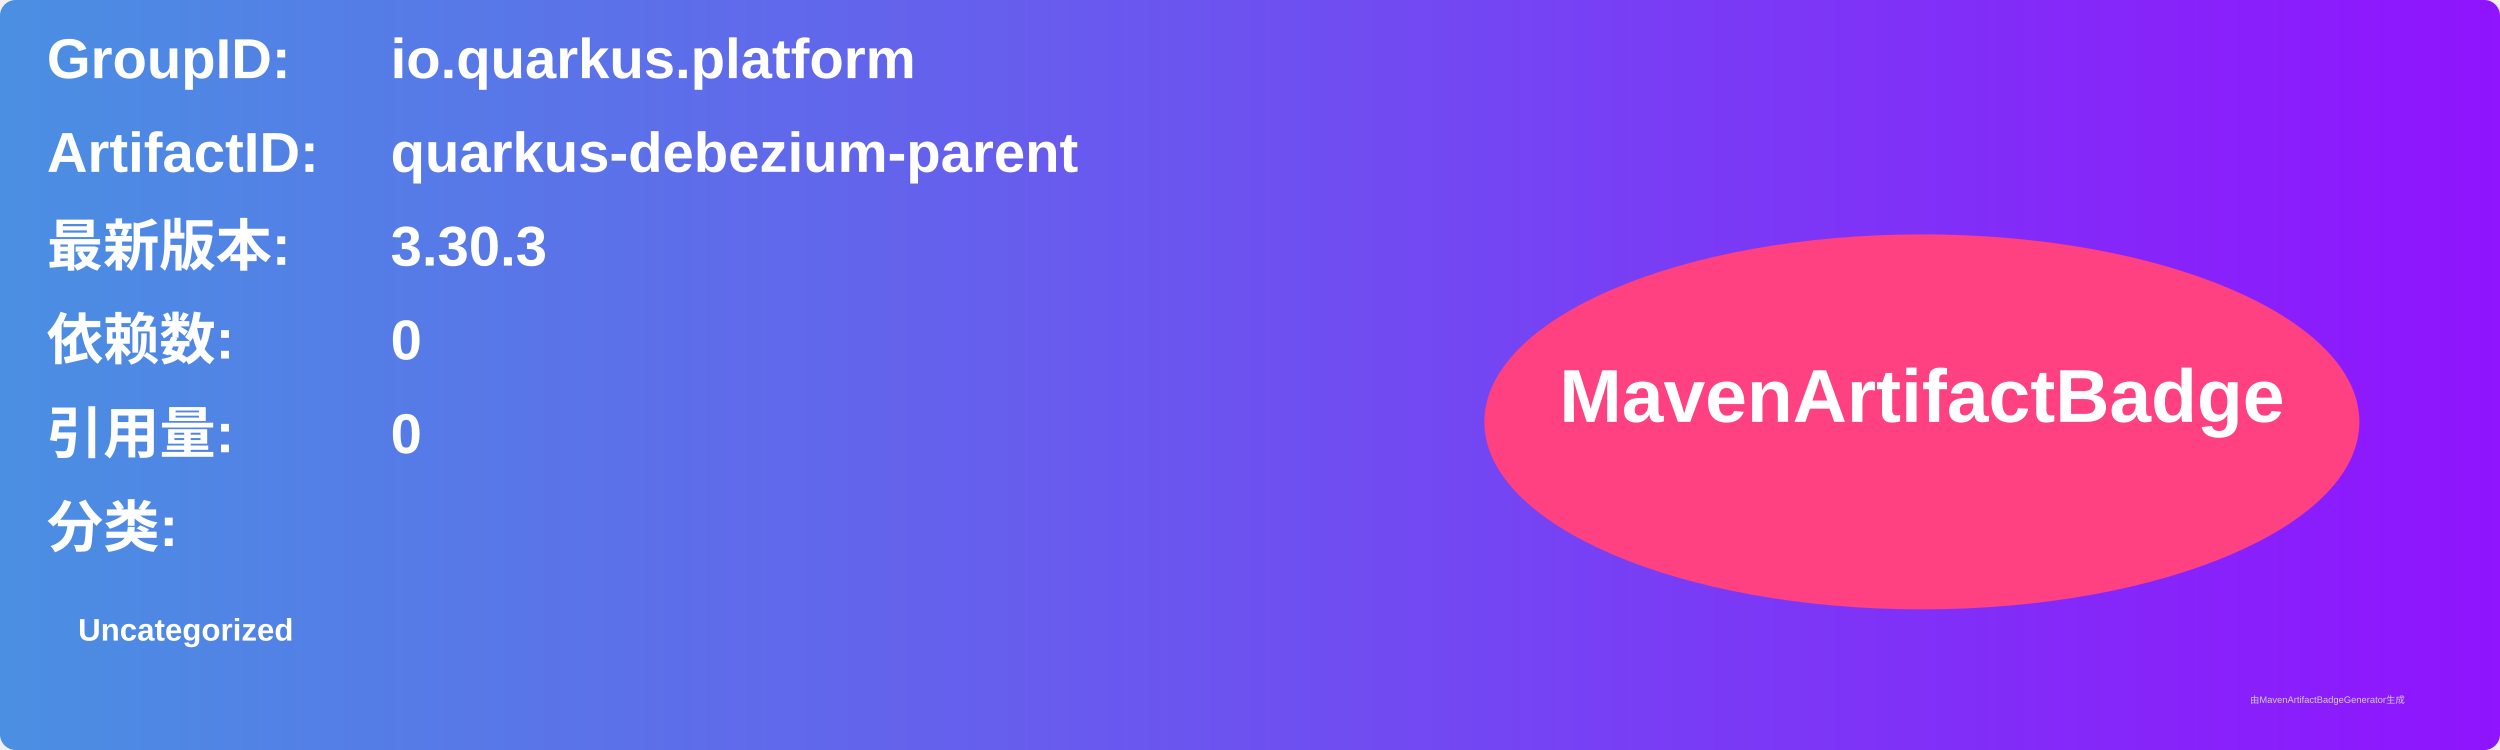
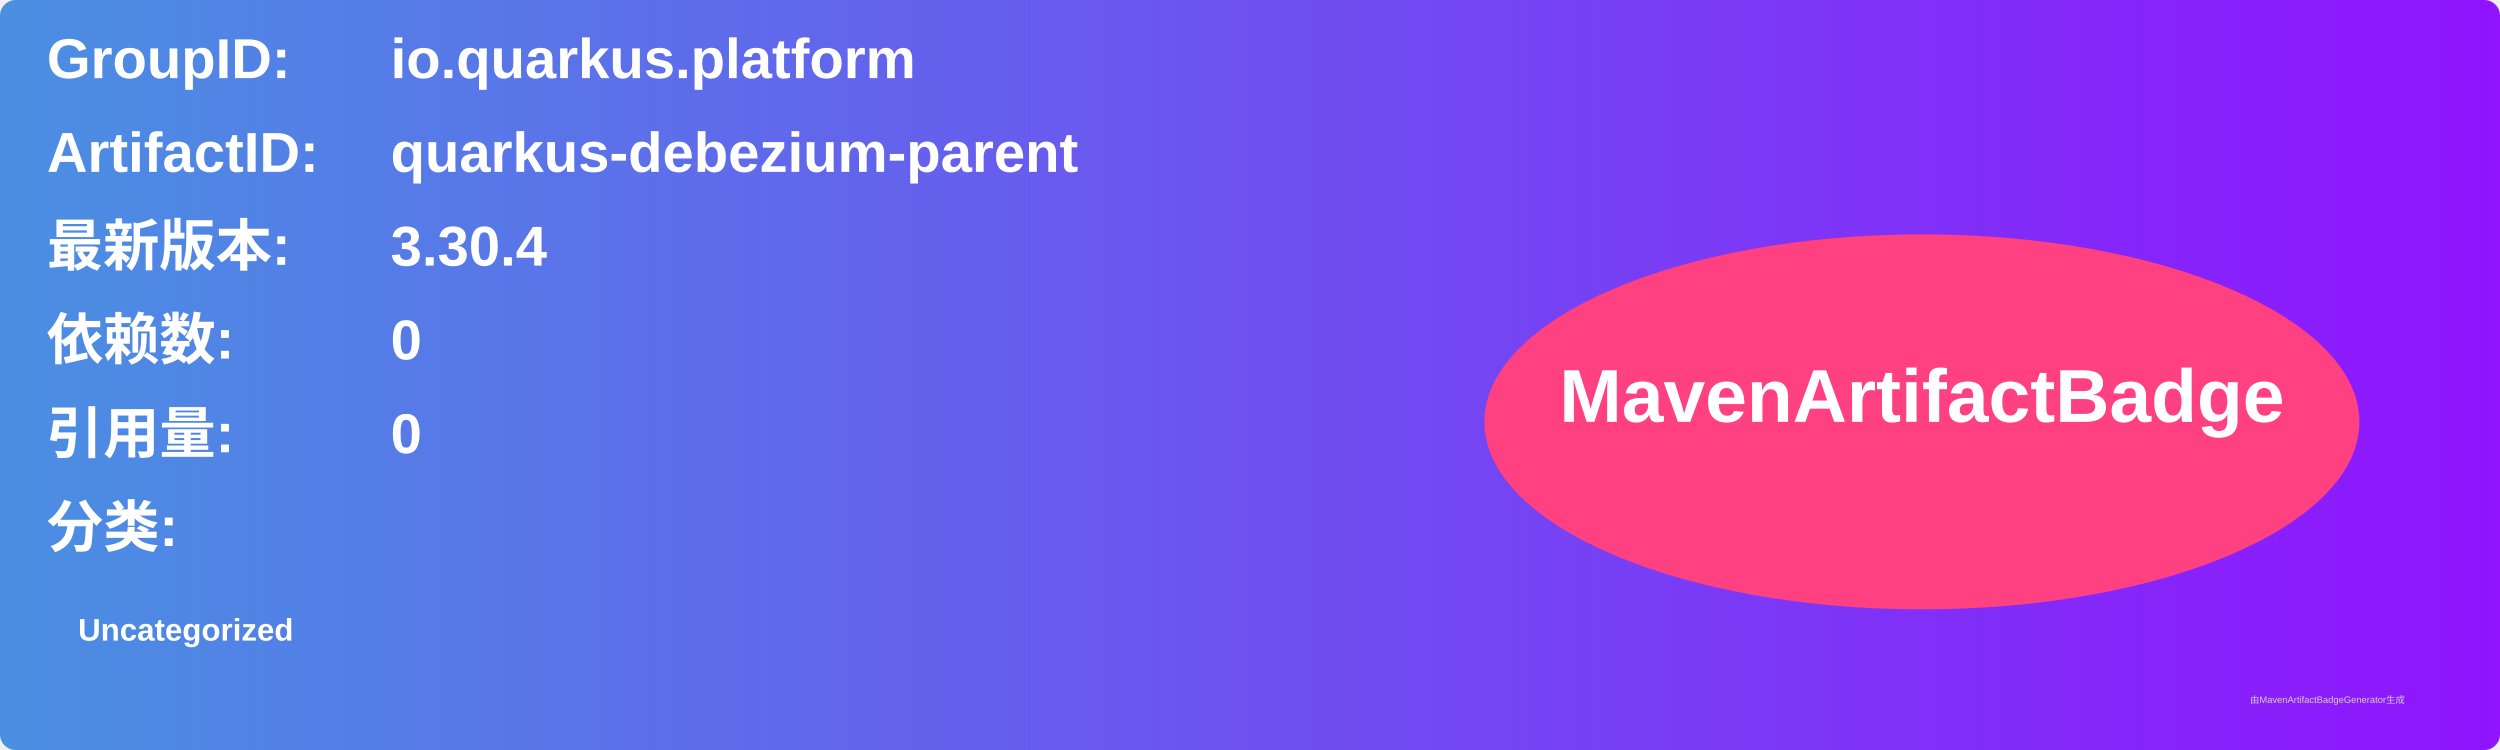
<svg xmlns="http://www.w3.org/2000/svg" width="800" height="240" viewBox="0 0 800 240">
  <linearGradient id="grad" x1="0%" y1="0%" x2="100%" y2="0%">
    <stop offset="0%" stop-color="#4a90e2" />
    <stop offset="100%" stop-color="#9013fe" />
  </linearGradient>
  <rect width="100%" height="100%" rx="5" ry="5" fill="url(#grad)" />
  <g transform="translate(15, 15)">
    <text x="0" y="10" font-family="Arial" font-size="18" fill="white" font-weight="bold" width="260">GroupID:</text>
    <text x="110" y="10" font-family="Arial" font-size="18" fill="white" font-weight="bold" width="460">io.quarkus.platform</text>
    <text x="0" y="40" font-family="Arial" font-size="18" fill="white" font-weight="bold" width="260">ArtifactID:</text>
    <text x="110" y="40" font-family="Arial" font-size="18" fill="white" font-weight="bold" width="460">quarkus-debezium-parent</text>
    <text x="0" y="70" font-family="Arial" font-size="18" fill="white" font-weight="bold">最新版本:</text>
    <text x="110" y="70" font-family="Arial" font-size="18" fill="white" font-weight="bold">
-       <tspan font-weight="bold">3.30.3</tspan>
+       <tspan font-weight="bold">3.30.4</tspan>
    </text>
    <text x="0" y="100" font-family="Arial" font-size="18" fill="white" font-weight="bold">依赖数: </text>
    <text x="110" y="100" font-family="Arial" font-size="18" fill="white">
      <tspan font-weight="bold">0</tspan>
    </text>
    <text x="0" y="130" font-family="Arial" font-size="18" fill="white" font-weight="bold">引用量: </text>
    <text x="110" y="130" font-family="Arial" font-size="18" fill="white">
      <tspan font-weight="bold">0</tspan>
    </text>
    <text x="0" y="160" font-family="Arial" font-size="18" fill="white" font-weight="bold">分类:</text>
    <text x="10" y="190" font-family="Arial" font-size="10" fill="white">
      <tspan font-weight="bold">Uncategorized</tspan>
    </text>
    <ellipse cx="600" cy="120" rx="140" ry="60" fill="#ff4081" />
    <text x="600" y="120" text-anchor="middle" font-family="Arial" font-size="24" fill="white" font-weight="bold">MavenArtifactBadge</text>
  </g>
  <text x="720" y="225" font-family="Arial" font-size="3" fill="#d0d0d0">由MavenArtifactBadgeGenerator生成</text>
</svg>
